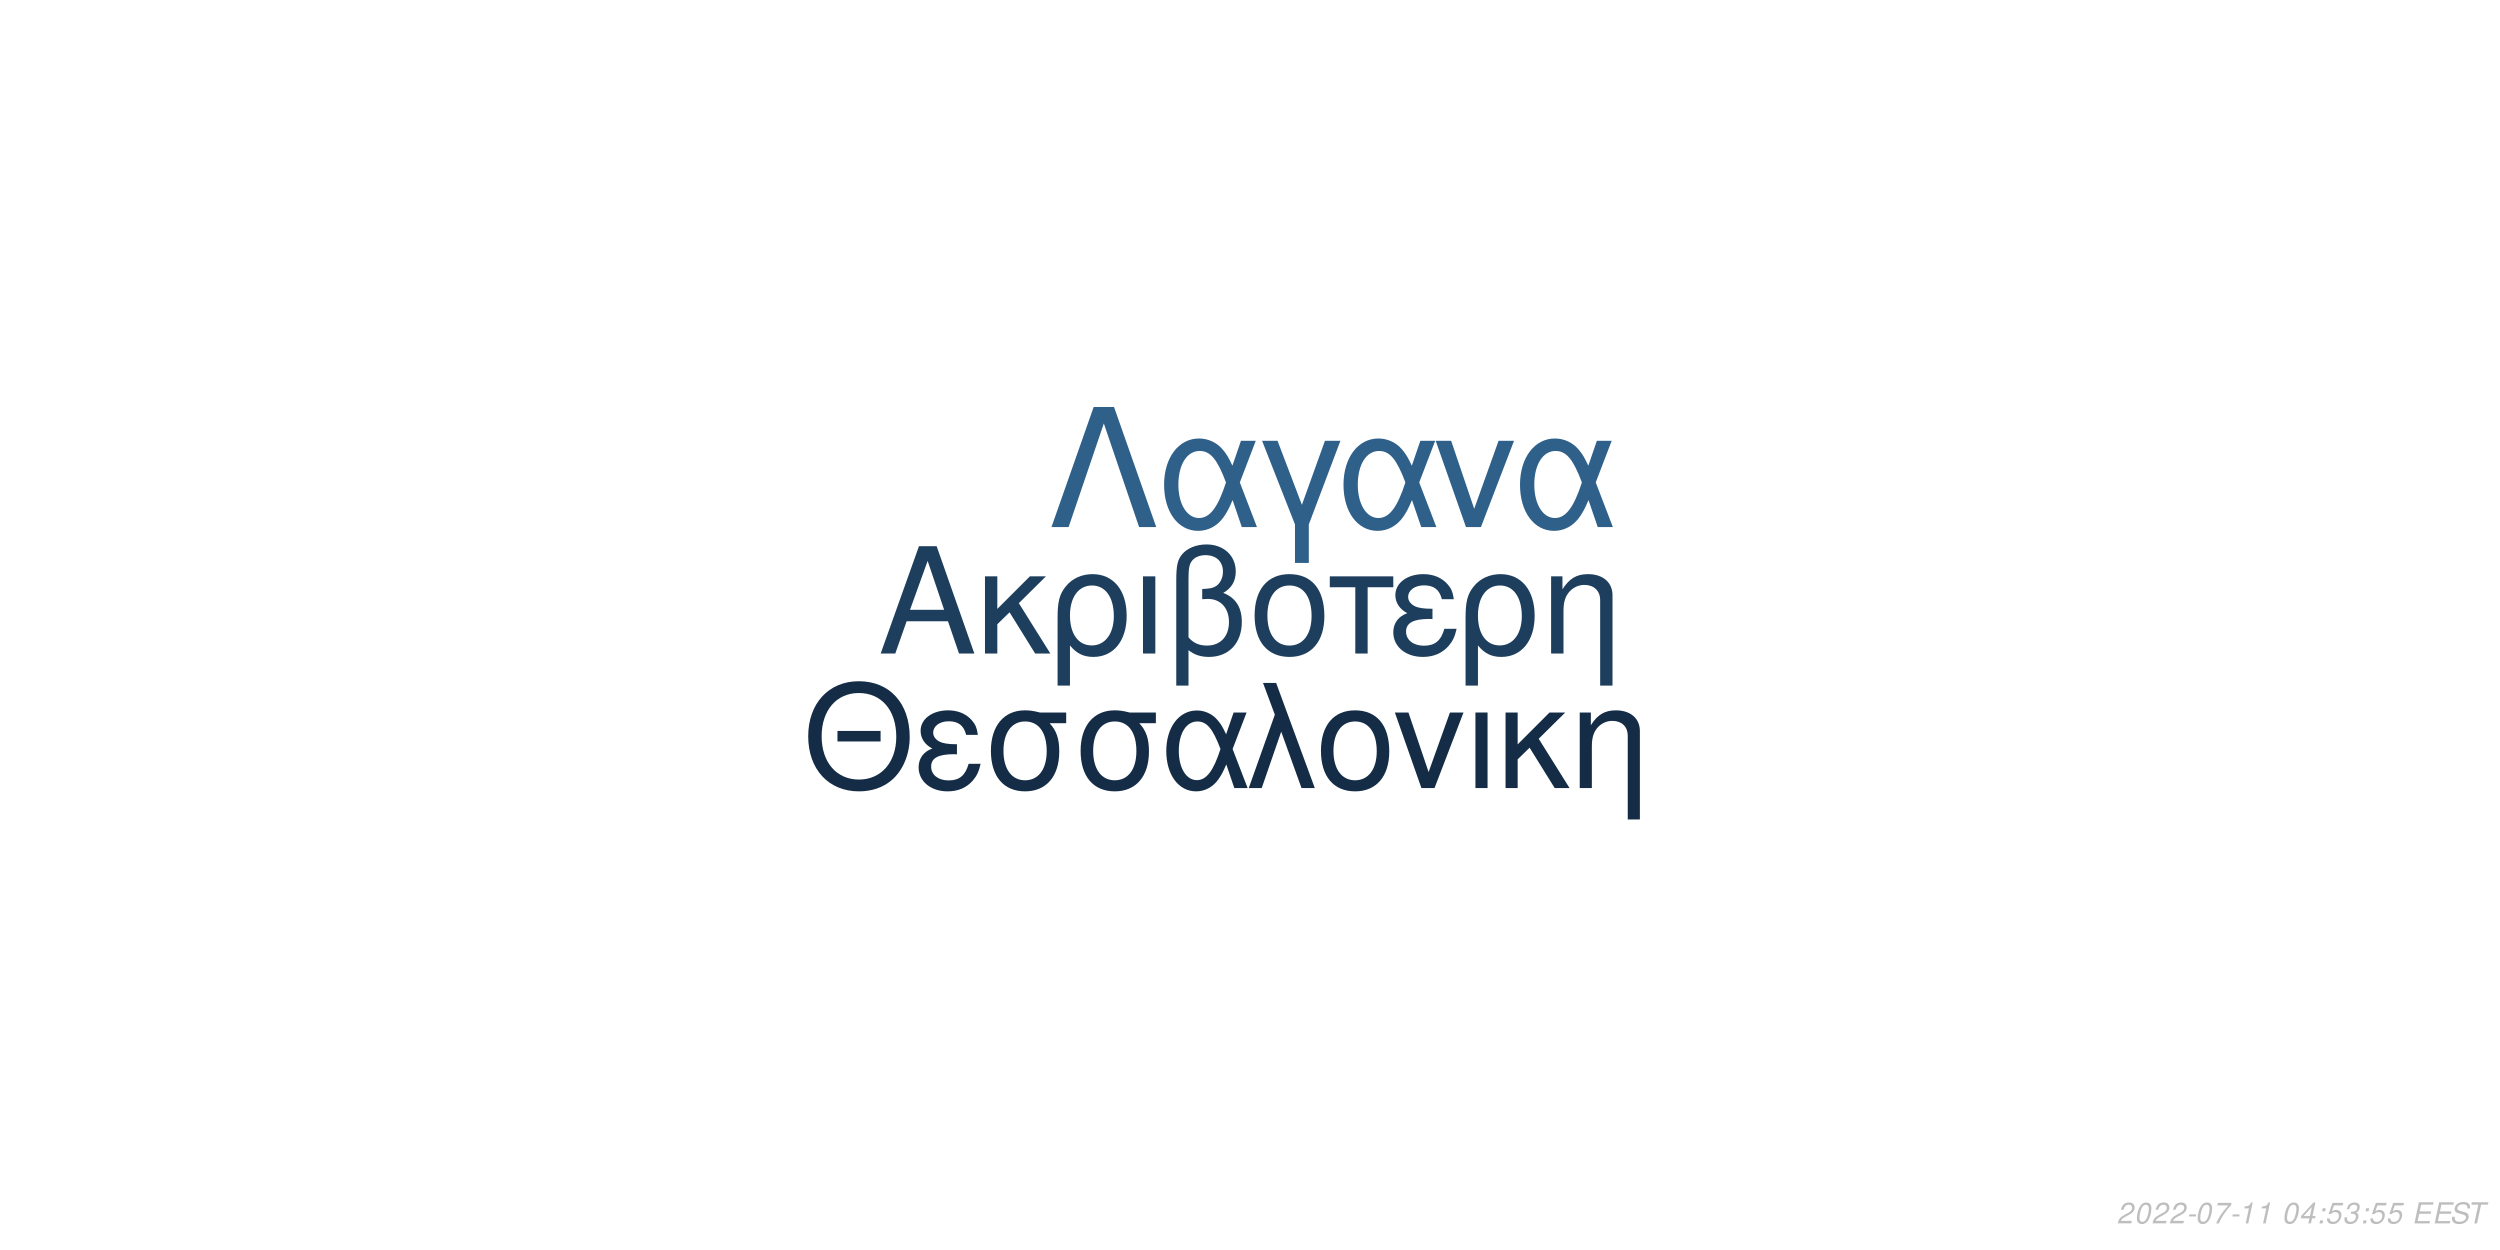
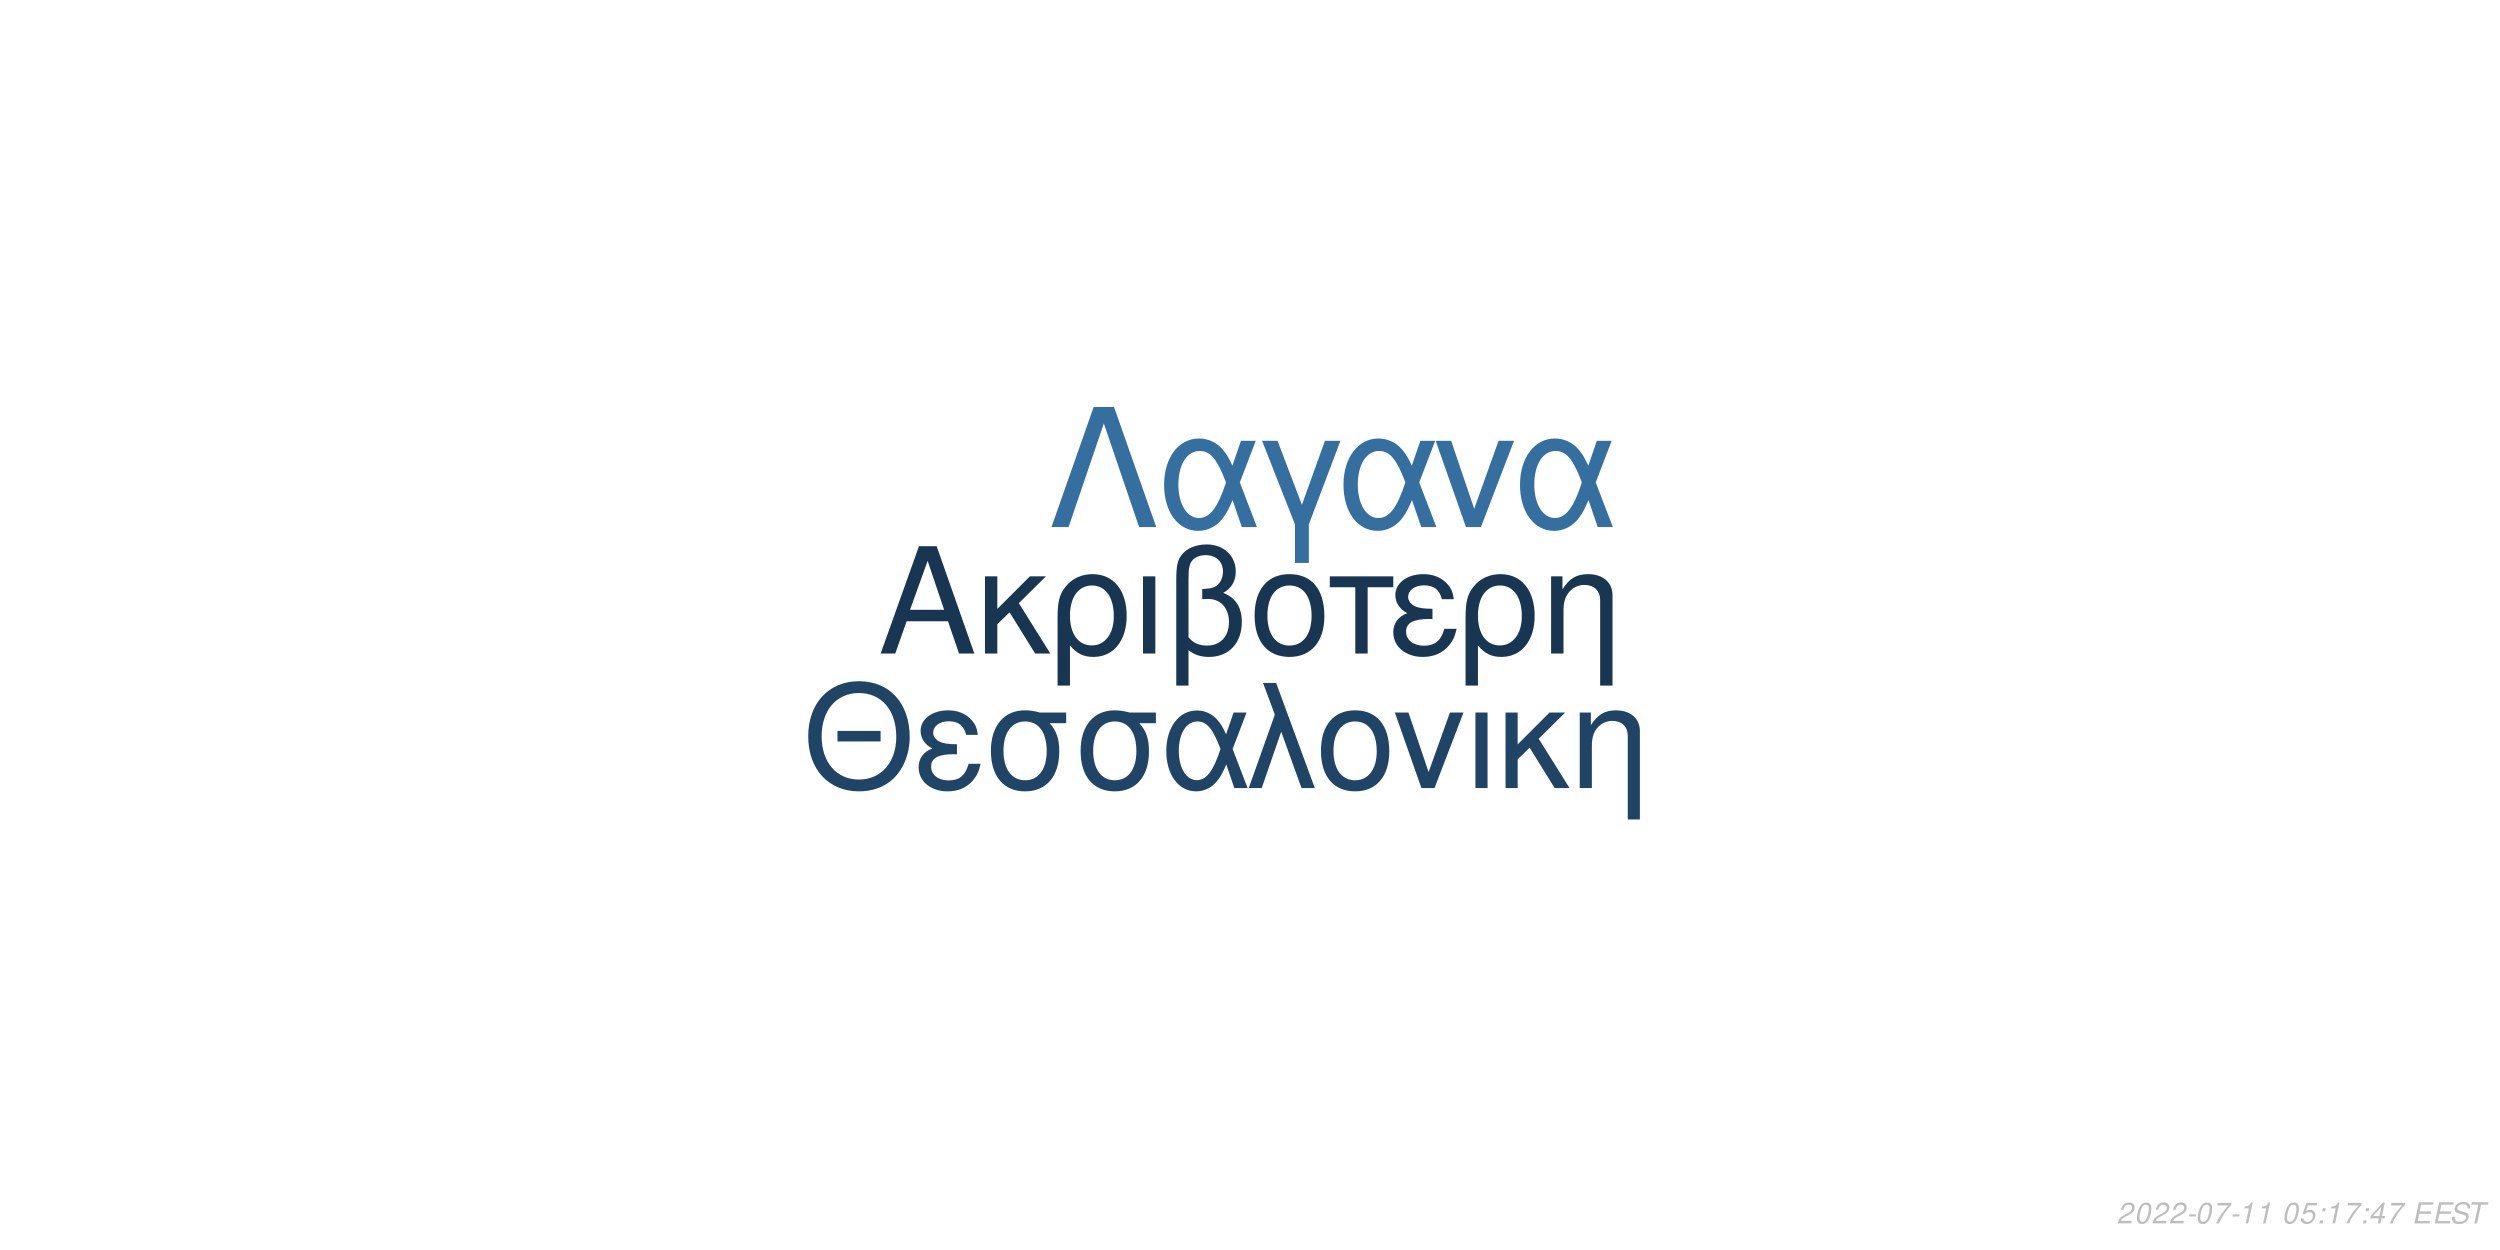
<svg xmlns="http://www.w3.org/2000/svg" xmlns:xlink="http://www.w3.org/1999/xlink" width="864pt" height="432pt" viewBox="0 0 864 432" version="1.1">
  <defs>
    <g>
      <symbol overflow="visible" id="glyph0-0">
        <path style="stroke:none;" d="" />
      </symbol>
      <symbol overflow="visible" id="glyph0-1">
        <path style="stroke:none;" d="M 24.125 -11.141 L 27.938 0 L 33.234 0 L 20.203 -37.094 L 14.094 -37.094 L 0.859 0 L 5.906 0 L 9.828 -11.141 Z M 22.797 -15.109 L 11 -15.109 L 17.094 -32.016 Z M 22.797 -15.109 " />
      </symbol>
      <symbol overflow="visible" id="glyph0-2">
        <path style="stroke:none;" d="M 7.172 -15.422 L 7.172 -26.672 L 2.906 -26.672 L 2.906 0 L 7.172 0 L 7.172 -10.125 L 11.406 -14.25 L 20.25 0 L 25.5 0 L 14.609 -17.406 L 23.969 -26.672 L 18.422 -26.672 Z M 7.172 -15.422 " />
      </symbol>
      <symbol overflow="visible" id="glyph0-3">
        <path style="stroke:none;" d="M 3 11.094 L 7.281 11.094 L 7.281 -2.797 C 9.516 -0.047 11.953 1.172 15.375 1.172 C 22.344 1.172 26.875 -4.422 26.875 -13.031 C 26.875 -21.891 22.297 -27.438 15.062 -27.438 C 11.297 -27.438 7.984 -25.906 5.797 -23.156 C 3.672 -20.516 3 -17.969 3 -12.359 Z M 14.906 -23.516 C 19.547 -23.516 22.438 -19.438 22.438 -12.922 C 22.438 -6.812 19.391 -2.797 14.812 -2.797 C 10.172 -2.797 7.281 -6.766 7.281 -13.125 C 7.281 -19.484 10.234 -23.516 14.906 -23.516 Z M 14.906 -23.516 " />
      </symbol>
      <symbol overflow="visible" id="glyph0-4">
        <path style="stroke:none;" d="M 3.516 0 L 7.781 0 L 7.781 -26.672 L 3.516 -26.672 Z M 3.516 0 " />
      </symbol>
      <symbol overflow="visible" id="glyph0-5">
        <path style="stroke:none;" d="M 4.016 11.094 L 8.25 11.094 L 8.25 -1.172 C 10.172 0.406 12.422 1.172 15.312 1.172 C 22.188 1.172 26.672 -3.609 26.672 -10.891 C 26.672 -15.984 24.578 -19.234 20.25 -20.969 C 23.109 -22.547 24.578 -25.031 24.578 -28.344 C 24.578 -33.844 20.406 -37.703 14.453 -37.703 C 10.938 -37.703 7.734 -36.391 6 -34.25 C 4.484 -32.422 4.016 -30.328 4.016 -25.391 Z M 8.25 -25.656 C 8.25 -29.359 8.5 -30.844 9.469 -32.062 C 10.375 -33.281 12.156 -34 14.094 -34 C 17.812 -34 20.156 -31.812 20.156 -28.297 C 20.156 -25.953 18.984 -23.812 17.297 -23.047 C 16.281 -22.547 15.469 -22.438 12.984 -22.297 L 12.984 -18.781 C 13.734 -18.828 14.344 -18.875 14.969 -18.875 C 19.344 -18.875 22.234 -15.719 22.234 -10.891 C 22.234 -5.906 19.281 -2.75 14.656 -2.75 C 11.953 -2.75 9.922 -3.609 8.25 -5.594 Z M 8.25 -25.656 " />
      </symbol>
      <symbol overflow="visible" id="glyph0-6">
        <path style="stroke:none;" d="M 14.094 -27.438 C 6.562 -27.438 2.094 -22.094 2.094 -13.125 C 2.094 -4.125 6.562 1.172 14.141 1.172 C 21.672 1.172 26.203 -4.172 26.203 -12.922 C 26.203 -22.188 21.828 -27.438 14.094 -27.438 Z M 14.141 -23.516 C 18.938 -23.516 21.781 -19.594 21.781 -12.984 C 21.781 -6.672 18.828 -2.75 14.141 -2.75 C 9.422 -2.75 6.516 -6.672 6.516 -13.125 C 6.516 -19.594 9.422 -23.516 14.141 -23.516 Z M 14.141 -23.516 " />
      </symbol>
      <symbol overflow="visible" id="glyph0-7">
        <path style="stroke:none;" d="M 7.891 0 L 12.156 0 L 12.156 -22.906 L 21.016 -22.906 L 21.016 -26.672 L -0.922 -26.672 L -0.922 -22.906 L 7.891 -22.906 Z M 7.891 0 " />
      </symbol>
      <symbol overflow="visible" id="glyph0-8">
        <path style="stroke:none;" d="M 14.562 -15.469 C 11.344 -15.469 9.562 -15.781 8.297 -16.438 C 6.922 -17.203 6.156 -18.328 6.156 -19.547 C 6.156 -21.891 8.453 -23.562 11.656 -23.562 C 15.062 -23.562 16.953 -22.094 17.812 -18.781 L 21.938 -18.781 C 21.578 -21.266 21.062 -22.5 19.797 -23.922 C 17.812 -26.203 14.906 -27.438 11.453 -27.438 C 5.797 -27.438 1.734 -24.375 1.734 -20.203 C 1.734 -17.609 3.156 -15.375 5.859 -13.938 C 2.797 -12.875 1.016 -10.484 1.016 -7.328 C 1.016 -2.391 5.297 1.172 11.25 1.172 C 14.969 1.172 17.906 -0.109 20.156 -2.641 C 21.578 -4.328 22.297 -5.797 22.906 -8.547 L 18.672 -8.547 C 17.5 -4.422 15.422 -2.703 11.609 -2.703 C 7.938 -2.703 5.438 -4.688 5.438 -7.578 C 5.438 -10.578 7.938 -11.953 13.484 -11.953 C 13.641 -11.953 14.094 -11.953 14.562 -11.906 Z M 14.562 -15.469 " />
      </symbol>
      <symbol overflow="visible" id="glyph0-9">
        <path style="stroke:none;" d="M 3.562 -26.672 L 3.562 0 L 7.844 0 L 7.844 -14.703 C 7.844 -17.906 8.5 -19.891 10.031 -21.531 C 11.406 -22.953 13.188 -23.719 15.062 -23.719 C 18.375 -23.719 20.516 -21.672 20.516 -18.469 L 20.516 11.094 L 24.781 11.094 L 24.781 -20.156 C 24.781 -24.578 21.469 -27.438 16.328 -27.438 C 12.359 -27.438 9.828 -25.906 7.484 -22.188 L 7.484 -26.672 Z M 3.562 -26.672 " />
      </symbol>
      <symbol overflow="visible" id="glyph1-0">
        <path style="stroke:none;" d="" />
      </symbol>
      <symbol overflow="visible" id="glyph1-1">
        <path style="stroke:none;" d="M 26.859 -19.734 L 11.953 -19.734 L 11.953 -16.094 L 26.859 -16.094 Z M 19.328 -36.922 C 8.922 -36.922 1.844 -29.25 1.844 -17.891 C 1.844 -6.484 8.875 1.141 19.391 1.141 C 23.812 1.141 27.703 -0.203 30.641 -2.688 C 34.578 -6.031 36.922 -11.656 36.922 -17.594 C 36.922 -29.297 30 -36.922 19.328 -36.922 Z M 19.328 -32.844 C 27.203 -32.844 32.281 -26.906 32.281 -17.688 C 32.281 -8.922 27.062 -2.938 19.391 -2.938 C 11.609 -2.938 6.484 -8.922 6.484 -17.891 C 6.484 -26.859 11.609 -32.844 19.328 -32.844 Z M 19.328 -32.844 " />
      </symbol>
      <symbol overflow="visible" id="glyph1-2">
        <path style="stroke:none;" d="M 14.25 -15.141 C 11.109 -15.141 9.375 -15.453 8.125 -16.094 C 6.781 -16.844 6.031 -17.938 6.031 -19.141 C 6.031 -21.422 8.266 -23.078 11.406 -23.078 C 14.75 -23.078 16.594 -21.625 17.438 -18.391 L 21.469 -18.391 C 21.125 -20.828 20.625 -22.031 19.391 -23.422 C 17.438 -25.656 14.594 -26.859 11.219 -26.859 C 5.688 -26.859 1.688 -23.875 1.688 -19.781 C 1.688 -17.234 3.094 -15.047 5.734 -13.656 C 2.734 -12.609 1 -10.266 1 -7.172 C 1 -2.344 5.188 1.141 11.016 1.141 C 14.656 1.141 17.547 -0.094 19.734 -2.594 C 21.125 -4.234 21.828 -5.688 22.422 -8.375 L 18.281 -8.375 C 17.141 -4.328 15.094 -2.641 11.359 -2.641 C 7.766 -2.641 5.328 -4.578 5.328 -7.422 C 5.328 -10.359 7.766 -11.703 13.203 -11.703 C 13.359 -11.703 13.797 -11.703 14.25 -11.656 Z M 14.25 -15.141 " />
      </symbol>
      <symbol overflow="visible" id="glyph1-3">
        <path style="stroke:none;" d="M 29 -26.109 L 19.938 -26.109 C 17.594 -26.703 16.438 -26.859 14.703 -26.859 C 7.469 -26.859 2.984 -21.469 2.984 -12.859 C 2.984 -4.031 7.375 1.141 14.797 1.141 C 22.172 1.141 26.609 -4.078 26.609 -12.656 C 26.609 -17.047 25.656 -19.828 23.266 -22.422 L 29 -22.422 Z M 14.797 -23.016 C 19.531 -23.016 22.266 -19.234 22.266 -12.75 C 22.266 -6.531 19.438 -2.688 14.797 -2.688 C 10.172 -2.688 7.328 -6.531 7.328 -12.859 C 7.328 -19.188 10.172 -23.016 14.797 -23.016 Z M 14.797 -23.016 " />
      </symbol>
      <symbol overflow="visible" id="glyph1-4">
        <path style="stroke:none;" d="M 29.344 -26.109 L 24.859 -26.109 L 22.266 -18.578 C 21.125 -21.031 20.484 -22.125 19.328 -23.469 C 17.547 -25.609 14.906 -26.812 12.156 -26.812 C 5.984 -26.812 1.594 -20.984 1.594 -12.812 C 1.594 -4.578 5.828 1.141 11.906 1.141 C 14.953 1.141 17.734 -0.344 19.625 -3.047 C 20.672 -4.531 21.281 -5.688 22.328 -8.172 L 25.109 0 L 29.703 0 L 24.516 -13.5 Z M 20.328 -13.5 C 17.891 -5.922 15.453 -2.734 12.156 -2.734 C 8.516 -2.734 5.922 -6.922 5.922 -12.812 C 5.922 -18.938 8.516 -23.016 12.359 -23.016 C 15.594 -23.016 17.688 -20.531 20.328 -13.5 Z M 20.328 -13.5 " />
      </symbol>
      <symbol overflow="visible" id="glyph1-5">
        <path style="stroke:none;" d="M 1.094 0 L 5.578 0 L 12.312 -19.484 L 19.328 0 L 23.922 0 L 10.562 -36.328 L 6.031 -36.328 L 10.109 -25.359 Z M 1.094 0 " />
      </symbol>
      <symbol overflow="visible" id="glyph1-6">
        <path style="stroke:none;" d="M 13.797 -26.859 C 6.422 -26.859 2.047 -21.625 2.047 -12.859 C 2.047 -4.031 6.422 1.141 13.859 1.141 C 21.234 1.141 25.656 -4.078 25.656 -12.656 C 25.656 -21.719 21.375 -26.859 13.797 -26.859 Z M 13.859 -23.016 C 18.531 -23.016 21.328 -19.188 21.328 -12.703 C 21.328 -6.531 18.438 -2.688 13.859 -2.688 C 9.219 -2.688 6.375 -6.531 6.375 -12.859 C 6.375 -19.188 9.219 -23.016 13.859 -23.016 Z M 13.859 -23.016 " />
      </symbol>
      <symbol overflow="visible" id="glyph1-7">
        <path style="stroke:none;" d="M 14.297 0 L 24.312 -26.109 L 19.625 -26.109 L 12.25 -5.531 L 5.281 -26.109 L 0.594 -26.109 L 9.766 0 Z M 14.297 0 " />
      </symbol>
      <symbol overflow="visible" id="glyph1-8">
        <path style="stroke:none;" d="M 3.438 0 L 7.625 0 L 7.625 -26.109 L 3.438 -26.109 Z M 3.438 0 " />
      </symbol>
      <symbol overflow="visible" id="glyph1-9">
        <path style="stroke:none;" d="M 7.031 -15.094 L 7.031 -26.109 L 2.844 -26.109 L 2.844 0 L 7.031 0 L 7.031 -9.922 L 11.156 -13.953 L 19.828 0 L 24.969 0 L 14.297 -17.047 L 23.469 -26.109 L 18.031 -26.109 Z M 7.031 -15.094 " />
      </symbol>
      <symbol overflow="visible" id="glyph1-10">
        <path style="stroke:none;" d="M 3.484 -26.109 L 3.484 0 L 7.672 0 L 7.672 -14.406 C 7.672 -17.547 8.328 -19.484 9.812 -21.078 C 11.156 -22.469 12.906 -23.219 14.75 -23.219 C 17.984 -23.219 20.078 -21.234 20.078 -18.094 L 20.078 10.859 L 24.266 10.859 L 24.266 -19.734 C 24.266 -24.062 21.031 -26.859 16 -26.859 C 12.109 -26.859 9.609 -25.359 7.328 -21.719 L 7.328 -26.109 Z M 3.484 -26.109 " />
      </symbol>
      <symbol overflow="visible" id="glyph2-0">
        <path style="stroke:none;" d="" />
      </symbol>
      <symbol overflow="visible" id="glyph2-1">
        <path style="stroke:none;" d="M 22.531 -41.484 L 15.484 -41.484 L 0.906 0 L 6.828 0 L 19 -35.797 L 31.188 0 L 37.109 0 Z M 22.531 -41.484 " />
      </symbol>
      <symbol overflow="visible" id="glyph2-2">
        <path style="stroke:none;" d="M 33.516 -29.812 L 28.391 -29.812 L 25.438 -21.219 C 24.125 -24.016 23.391 -25.266 22.078 -26.797 C 20.031 -29.25 17.016 -30.609 13.891 -30.609 C 6.828 -30.609 1.828 -23.953 1.828 -14.625 C 1.828 -5.234 6.656 1.312 13.594 1.312 C 17.078 1.312 20.266 -0.391 22.422 -3.469 C 23.609 -5.172 24.297 -6.484 25.5 -9.328 L 28.688 0 L 33.922 0 L 28 -15.422 Z M 23.219 -15.422 C 20.422 -6.766 17.641 -3.125 13.891 -3.125 C 9.734 -3.125 6.766 -7.906 6.766 -14.625 C 6.766 -21.625 9.734 -26.297 14.109 -26.297 C 17.812 -26.297 20.203 -23.453 23.219 -15.422 Z M 23.219 -15.422 " />
      </symbol>
      <symbol overflow="visible" id="glyph2-3">
        <path style="stroke:none;" d="M 12.062 12.406 L 16.844 12.406 L 16.844 -0.906 L 27.766 -29.812 L 22.422 -29.812 L 14.453 -7.688 L 6.031 -29.812 L 0.688 -29.812 L 12.062 -0.906 Z M 12.062 12.406 " />
      </symbol>
      <symbol overflow="visible" id="glyph2-4">
        <path style="stroke:none;" d="M 16.328 0 L 27.766 -29.812 L 22.422 -29.812 L 14 -6.312 L 6.031 -29.812 L 0.688 -29.812 L 11.156 0 Z M 16.328 0 " />
      </symbol>
      <symbol overflow="visible" id="glyph3-0">
        <path style="stroke:none;" d="" />
      </symbol>
      <symbol overflow="visible" id="glyph3-1">
        <path style="stroke:none;" d="M 5.234 -0.875 L 1.469 -0.875 C 1.641 -1.375 2.203 -1.891 3.109 -2.344 L 4.234 -2.938 C 5.562 -3.625 6.219 -4.469 6.219 -5.484 C 6.219 -5.938 6.062 -6.359 5.797 -6.656 C 5.469 -7.047 4.984 -7.234 4.312 -7.234 C 2.766 -7.234 1.891 -6.453 1.484 -4.734 L 2.375 -4.734 C 2.484 -5.188 2.609 -5.484 2.797 -5.75 C 3.094 -6.203 3.609 -6.453 4.188 -6.453 C 4.891 -6.453 5.344 -6.031 5.344 -5.375 C 5.344 -4.703 4.859 -4.094 4.016 -3.656 L 2.984 -3.125 C 1.234 -2.188 0.797 -1.656 0.344 -0.016 L 5.047 -0.016 Z M 5.234 -0.875 " />
      </symbol>
      <symbol overflow="visible" id="glyph3-2">
        <path style="stroke:none;" d="M 4.203 -7.234 C 3.375 -7.234 2.688 -6.812 2.125 -5.984 C 1.484 -5.047 0.984 -3.188 0.984 -1.734 C 0.984 -1.109 1.172 -0.562 1.484 -0.266 C 1.797 0.047 2.281 0.234 2.766 0.234 C 3.625 0.234 4.281 -0.156 4.859 -1.016 C 5.516 -1.953 6 -3.797 6 -5.266 C 6 -6.5 5.328 -7.234 4.203 -7.234 Z M 4.094 -6.453 C 4.734 -6.453 5.125 -5.984 5.125 -5.156 C 5.125 -4.203 4.781 -2.625 4.406 -1.812 C 3.984 -0.938 3.516 -0.547 2.875 -0.547 C 2.25 -0.547 1.875 -1.031 1.875 -1.828 C 1.875 -2.797 2.203 -4.344 2.594 -5.203 C 2.984 -6.047 3.453 -6.453 4.094 -6.453 Z M 4.094 -6.453 " />
      </symbol>
      <symbol overflow="visible" id="glyph3-3">
        <path style="stroke:none;" d="M 3.516 -3.125 L 1.125 -3.125 L 0.969 -2.406 L 3.359 -2.406 Z M 3.516 -3.125 " />
      </symbol>
      <symbol overflow="visible" id="glyph3-4">
        <path style="stroke:none;" d="M 6.703 -7.094 L 1.953 -7.094 L 1.766 -6.219 L 5.594 -6.219 C 3.344 -3.688 2.266 -2.109 1.375 0 L 2.344 0 C 3.031 -1.906 4.828 -4.594 6.547 -6.281 Z M 6.703 -7.094 " />
      </symbol>
      <symbol overflow="visible" id="glyph3-5">
        <path style="stroke:none;" d="M 3.703 -5.188 L 2.594 0 L 3.469 0 L 5.016 -7.234 L 4.438 -7.234 C 3.906 -6.156 3.688 -6.016 2.234 -5.812 L 2.109 -5.188 Z M 3.703 -5.188 " />
      </symbol>
      <symbol overflow="visible" id="glyph3-6">
        <path style="stroke:none;" d="" />
      </symbol>
      <symbol overflow="visible" id="glyph3-7">
-         <path style="stroke:none;" d="M 3.625 -1.75 L 3.266 0 L 4.141 0 L 4.516 -1.75 L 5.562 -1.75 L 5.734 -2.531 L 4.688 -2.531 L 5.688 -7.234 L 5.016 -7.234 L 0.844 -2.672 L 0.641 -1.75 Z M 3.797 -2.531 L 1.594 -2.531 L 4.469 -5.703 Z M 3.797 -2.531 " />
+         <path style="stroke:none;" d="M 6.297 -7.094 L 2.594 -7.094 L 1.234 -3.234 L 2.047 -3.234 C 2.656 -3.766 2.938 -3.906 3.531 -3.906 C 4.328 -3.906 4.797 -3.453 4.797 -2.688 C 4.797 -1.438 3.969 -0.547 2.828 -0.547 C 2.031 -0.547 1.609 -0.938 1.578 -1.734 L 0.703 -1.734 L 0.703 -1.516 C 0.703 -0.938 0.844 -0.547 1.188 -0.266 C 1.562 0.062 2.078 0.234 2.703 0.234 C 3.656 0.234 4.391 -0.156 4.984 -0.922 C 5.422 -1.5 5.672 -2.234 5.672 -2.953 C 5.672 -4 4.938 -4.672 3.812 -4.672 C 3.328 -4.672 2.906 -4.547 2.406 -4.234 L 3.109 -6.219 L 6.109 -6.219 Z M 6.297 -7.094 " />
      </symbol>
      <symbol overflow="visible" id="glyph3-8">
        <path style="stroke:none;" d="M 2.359 -1.031 L 1.312 -1.031 L 1.094 0 L 2.141 0 Z M 3.266 -5.234 L 2.219 -5.234 L 2 -4.203 L 3.047 -4.203 Z M 3.266 -5.234 " />
      </symbol>
      <symbol overflow="visible" id="glyph3-9">
-         <path style="stroke:none;" d="M 6.297 -7.094 L 2.594 -7.094 L 1.234 -3.234 L 2.047 -3.234 C 2.656 -3.766 2.938 -3.906 3.531 -3.906 C 4.328 -3.906 4.797 -3.453 4.797 -2.688 C 4.797 -1.438 3.969 -0.547 2.828 -0.547 C 2.031 -0.547 1.609 -0.938 1.578 -1.734 L 0.703 -1.734 L 0.703 -1.516 C 0.703 -0.938 0.844 -0.547 1.188 -0.266 C 1.562 0.062 2.078 0.234 2.703 0.234 C 3.656 0.234 4.391 -0.156 4.984 -0.922 C 5.422 -1.5 5.672 -2.234 5.672 -2.953 C 5.672 -4 4.938 -4.672 3.812 -4.672 C 3.328 -4.672 2.906 -4.547 2.406 -4.234 L 3.109 -6.219 L 6.109 -6.219 Z M 6.297 -7.094 " />
+         <path style="stroke:none;" d="M 3.625 -1.75 L 3.266 0 L 4.141 0 L 4.516 -1.75 L 5.562 -1.75 L 5.734 -2.531 L 4.688 -2.531 L 5.688 -7.234 L 5.016 -7.234 L 0.844 -2.672 L 0.641 -1.75 Z M 3.797 -2.531 L 1.594 -2.531 L 4.469 -5.703 Z M 3.797 -2.531 " />
      </symbol>
      <symbol overflow="visible" id="glyph3-10">
-         <path style="stroke:none;" d="M 2.922 -3.312 C 3.125 -3.344 3.234 -3.344 3.375 -3.344 C 4.203 -3.344 4.688 -3 4.688 -2.406 C 4.688 -1.312 3.906 -0.547 2.781 -0.547 C 2.047 -0.547 1.594 -0.938 1.594 -1.562 C 1.594 -1.719 1.609 -1.844 1.656 -2.094 L 0.766 -2.094 C 0.734 -1.797 0.719 -1.641 0.719 -1.469 C 0.719 -0.375 1.406 0.234 2.641 0.234 C 3.547 0.234 4.297 -0.078 4.812 -0.656 C 5.266 -1.156 5.562 -1.875 5.562 -2.547 C 5.562 -3.125 5.344 -3.453 4.797 -3.734 C 5.641 -4.234 6.016 -4.844 6.016 -5.734 C 6.016 -6.656 5.312 -7.234 4.203 -7.234 C 3.375 -7.234 2.672 -6.938 2.188 -6.375 C 1.891 -6.031 1.703 -5.641 1.516 -4.906 L 2.391 -4.906 C 2.5 -5.359 2.594 -5.594 2.734 -5.812 C 3.047 -6.234 3.516 -6.453 4.078 -6.453 C 4.734 -6.453 5.141 -6.125 5.141 -5.578 C 5.141 -5.188 5.016 -4.797 4.797 -4.547 C 4.516 -4.234 4 -4.062 3.266 -4.062 L 3.078 -4.062 Z M 2.922 -3.312 " />
+         <path style="stroke:none;" d="M 2.547 -3.312 L 6.5 -3.312 L 6.688 -4.141 L 2.719 -4.141 L 3.219 -6.469 L 7.344 -6.469 L 7.516 -7.297 L 2.453 -7.297 L 0.906 0 L 6.125 0 L 6.297 -0.812 L 2.016 -0.812 Z M 2.547 -3.312 " />
      </symbol>
      <symbol overflow="visible" id="glyph3-11">
-         <path style="stroke:none;" d="M 2.547 -3.312 L 6.5 -3.312 L 6.688 -4.141 L 2.719 -4.141 L 3.219 -6.469 L 7.344 -6.469 L 7.516 -7.297 L 2.453 -7.297 L 0.906 0 L 6.125 0 L 6.297 -0.812 L 2.016 -0.812 Z M 2.547 -3.312 " />
+         <path style="stroke:none;" d="M 7.062 -5.156 C 7.125 -5.438 7.141 -5.562 7.141 -5.703 C 7.141 -6.156 6.938 -6.594 6.594 -6.891 C 6.188 -7.25 5.656 -7.406 4.875 -7.406 C 3.844 -7.406 3.047 -7.125 2.5 -6.562 C 2.094 -6.141 1.781 -5.438 1.781 -4.922 C 1.781 -4.297 2.219 -3.766 2.891 -3.562 L 4.594 -3.094 C 5.406 -2.859 5.734 -2.578 5.734 -2.094 C 5.734 -1.781 5.547 -1.406 5.266 -1.141 C 4.844 -0.766 4.266 -0.578 3.453 -0.578 C 2.328 -0.578 1.812 -0.984 1.812 -1.906 C 1.812 -2.047 1.812 -2.125 1.844 -2.312 L 0.984 -2.312 C 0.906 -2.062 0.891 -1.906 0.891 -1.688 C 0.891 -0.484 1.797 0.234 3.297 0.234 C 4.359 0.234 5.234 -0.062 5.812 -0.609 C 6.344 -1.078 6.688 -1.797 6.688 -2.375 C 6.688 -2.641 6.609 -2.906 6.453 -3.156 C 6.234 -3.5 5.938 -3.703 5.469 -3.828 L 3.75 -4.312 C 2.984 -4.547 2.734 -4.734 2.734 -5.188 C 2.734 -5.547 2.875 -5.844 3.188 -6.109 C 3.547 -6.438 4.031 -6.594 4.703 -6.594 C 5.266 -6.594 5.688 -6.484 5.906 -6.297 C 6.094 -6.125 6.219 -5.797 6.219 -5.516 C 6.219 -5.422 6.203 -5.344 6.188 -5.156 Z M 7.062 -5.156 " />
      </symbol>
      <symbol overflow="visible" id="glyph3-12">
-         <path style="stroke:none;" d="M 7.062 -5.156 C 7.125 -5.438 7.141 -5.562 7.141 -5.703 C 7.141 -6.156 6.938 -6.594 6.594 -6.891 C 6.188 -7.25 5.656 -7.406 4.875 -7.406 C 3.844 -7.406 3.047 -7.125 2.5 -6.562 C 2.094 -6.141 1.781 -5.438 1.781 -4.922 C 1.781 -4.297 2.219 -3.766 2.891 -3.562 L 4.594 -3.094 C 5.406 -2.859 5.734 -2.578 5.734 -2.094 C 5.734 -1.781 5.547 -1.406 5.266 -1.141 C 4.844 -0.766 4.266 -0.578 3.453 -0.578 C 2.328 -0.578 1.812 -0.984 1.812 -1.906 C 1.812 -2.047 1.812 -2.125 1.844 -2.312 L 0.984 -2.312 C 0.906 -2.062 0.891 -1.906 0.891 -1.688 C 0.891 -0.484 1.797 0.234 3.297 0.234 C 4.359 0.234 5.234 -0.062 5.812 -0.609 C 6.344 -1.078 6.688 -1.797 6.688 -2.375 C 6.688 -2.641 6.609 -2.906 6.453 -3.156 C 6.234 -3.5 5.938 -3.703 5.469 -3.828 L 3.75 -4.312 C 2.984 -4.547 2.734 -4.734 2.734 -5.188 C 2.734 -5.547 2.875 -5.844 3.188 -6.109 C 3.547 -6.438 4.031 -6.594 4.703 -6.594 C 5.266 -6.594 5.688 -6.484 5.906 -6.297 C 6.094 -6.125 6.219 -5.797 6.219 -5.516 C 6.219 -5.422 6.203 -5.344 6.188 -5.156 Z M 7.062 -5.156 " />
-       </symbol>
-       <symbol overflow="visible" id="glyph3-13">
        <path style="stroke:none;" d="M 4.938 -6.469 L 7.312 -6.469 L 7.484 -7.297 L 1.75 -7.297 L 1.578 -6.469 L 3.984 -6.469 L 2.609 0 L 3.547 0 Z M 4.938 -6.469 " />
      </symbol>
    </g>
  </defs>
  <g id="surface1">
    <rect x="0" y="0" width="864" height="432" style="fill:rgb(100%,100%,100%);fill-opacity:1;stroke:none;" />
-     <g style="fill:rgb(11.373%,24.314%,36.471%);fill-opacity:1;">
+     <g style="fill:rgb(9.412%,20.784%,31.765%);fill-opacity:1;">
      <use xlink:href="#glyph0-1" x="303.5" y="225.861" />
      <use xlink:href="#glyph0-2" x="337.5" y="225.861" />
      <use xlink:href="#glyph0-3" x="362.5" y="225.861" />
      <use xlink:href="#glyph0-4" x="391.5" y="225.861" />
      <use xlink:href="#glyph0-5" x="402.5" y="225.861" />
      <use xlink:href="#glyph0-6" x="431.5" y="225.861" />
      <use xlink:href="#glyph0-7" x="460.5" y="225.861" />
      <use xlink:href="#glyph0-8" x="480.5" y="225.861" />
      <use xlink:href="#glyph0-3" x="503.5" y="225.861" />
      <use xlink:href="#glyph0-9" x="532.5" y="225.861" />
    </g>
-     <g style="fill:rgb(7.843%,17.255%,27.059%);fill-opacity:1;">
+     <g style="fill:rgb(12.549%,26.667%,39.608%);fill-opacity:1;">
      <use xlink:href="#glyph1-1" x="277.473" y="272.354" />
      <use xlink:href="#glyph1-2" x="316.473" y="272.354" />
      <use xlink:href="#glyph1-3" x="339.473" y="272.354" />
      <use xlink:href="#glyph1-3" x="370.473" y="272.354" />
      <use xlink:href="#glyph1-4" x="401.473" y="272.354" />
      <use xlink:href="#glyph1-5" x="430.473" y="272.354" />
      <use xlink:href="#glyph1-6" x="454.473" y="272.354" />
      <use xlink:href="#glyph1-7" x="481.473" y="272.354" />
      <use xlink:href="#glyph1-8" x="506.473" y="272.354" />
      <use xlink:href="#glyph1-9" x="517.473" y="272.354" />
      <use xlink:href="#glyph1-10" x="542.473" y="272.354" />
    </g>
-     <g style="fill:rgb(18.039%,37.647%,54.118%);fill-opacity:1;">
+     <g style="fill:rgb(20.784%,43.529%,62.353%);fill-opacity:1;">
      <use xlink:href="#glyph2-1" x="362.484" y="182.152" />
      <use xlink:href="#glyph2-2" x="400.484" y="182.152" />
      <use xlink:href="#glyph2-3" x="435.484" y="182.152" />
      <use xlink:href="#glyph2-2" x="462.484" y="182.152" />
      <use xlink:href="#glyph2-4" x="495.484" y="182.152" />
      <use xlink:href="#glyph2-2" x="523.484" y="182.152" />
    </g>
    <g style="fill:rgb(74.51%,74.51%,74.51%);fill-opacity:1;">
      <use xlink:href="#glyph3-1" x="731.52" y="422.81" />
      <use xlink:href="#glyph3-2" x="737.52" y="422.81" />
      <use xlink:href="#glyph3-1" x="743.52" y="422.81" />
      <use xlink:href="#glyph3-1" x="749.52" y="422.81" />
      <use xlink:href="#glyph3-3" x="755.52" y="422.81" />
      <use xlink:href="#glyph3-2" x="758.52" y="422.81" />
      <use xlink:href="#glyph3-4" x="764.52" y="422.81" />
      <use xlink:href="#glyph3-3" x="770.52" y="422.81" />
      <use xlink:href="#glyph3-5" x="773.52" y="422.81" />
      <use xlink:href="#glyph3-5" x="779.52" y="422.81" />
      <use xlink:href="#glyph3-6" x="785.52" y="422.81" />
      <use xlink:href="#glyph3-2" x="788.52" y="422.81" />
      <use xlink:href="#glyph3-7" x="794.52" y="422.81" />
      <use xlink:href="#glyph3-8" x="800.52" y="422.81" />
-       <use xlink:href="#glyph3-9" x="803.52" y="422.81" />
-       <use xlink:href="#glyph3-10" x="809.52" y="422.81" />
+       <use xlink:href="#glyph3-5" x="803.52" y="422.81" />
+       <use xlink:href="#glyph3-4" x="809.52" y="422.81" />
      <use xlink:href="#glyph3-8" x="815.52" y="422.81" />
      <use xlink:href="#glyph3-9" x="818.52" y="422.81" />
-       <use xlink:href="#glyph3-9" x="824.52" y="422.81" />
+       <use xlink:href="#glyph3-4" x="824.52" y="422.81" />
      <use xlink:href="#glyph3-6" x="830.52" y="422.81" />
-       <use xlink:href="#glyph3-11" x="833.52" y="422.81" />
-       <use xlink:href="#glyph3-11" x="840.52" y="422.81" />
-       <use xlink:href="#glyph3-12" x="846.52" y="422.81" />
-       <use xlink:href="#glyph3-13" x="852.52" y="422.81" />
+       <use xlink:href="#glyph3-10" x="833.52" y="422.81" />
+       <use xlink:href="#glyph3-10" x="840.52" y="422.81" />
+       <use xlink:href="#glyph3-11" x="846.52" y="422.81" />
+       <use xlink:href="#glyph3-12" x="852.52" y="422.81" />
    </g>
  </g>
</svg>
